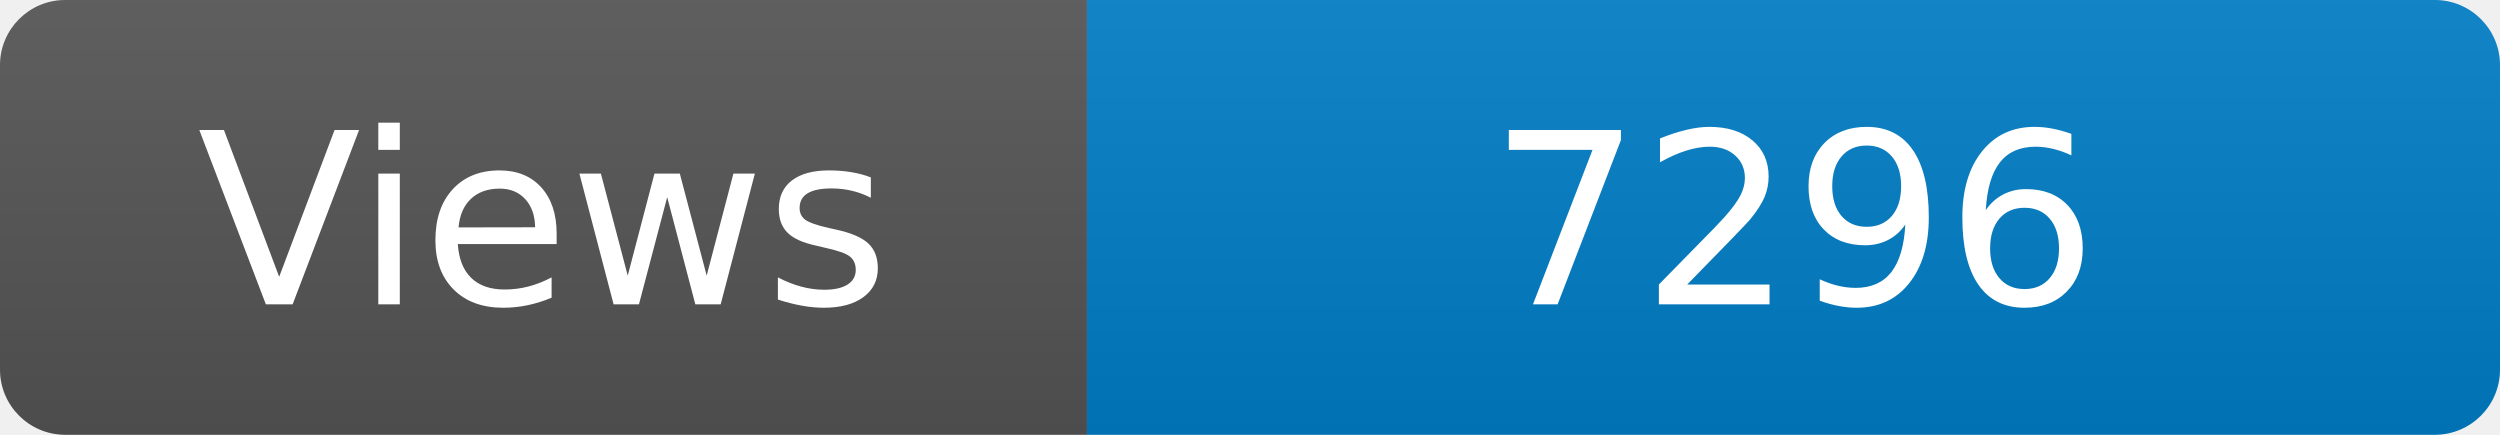
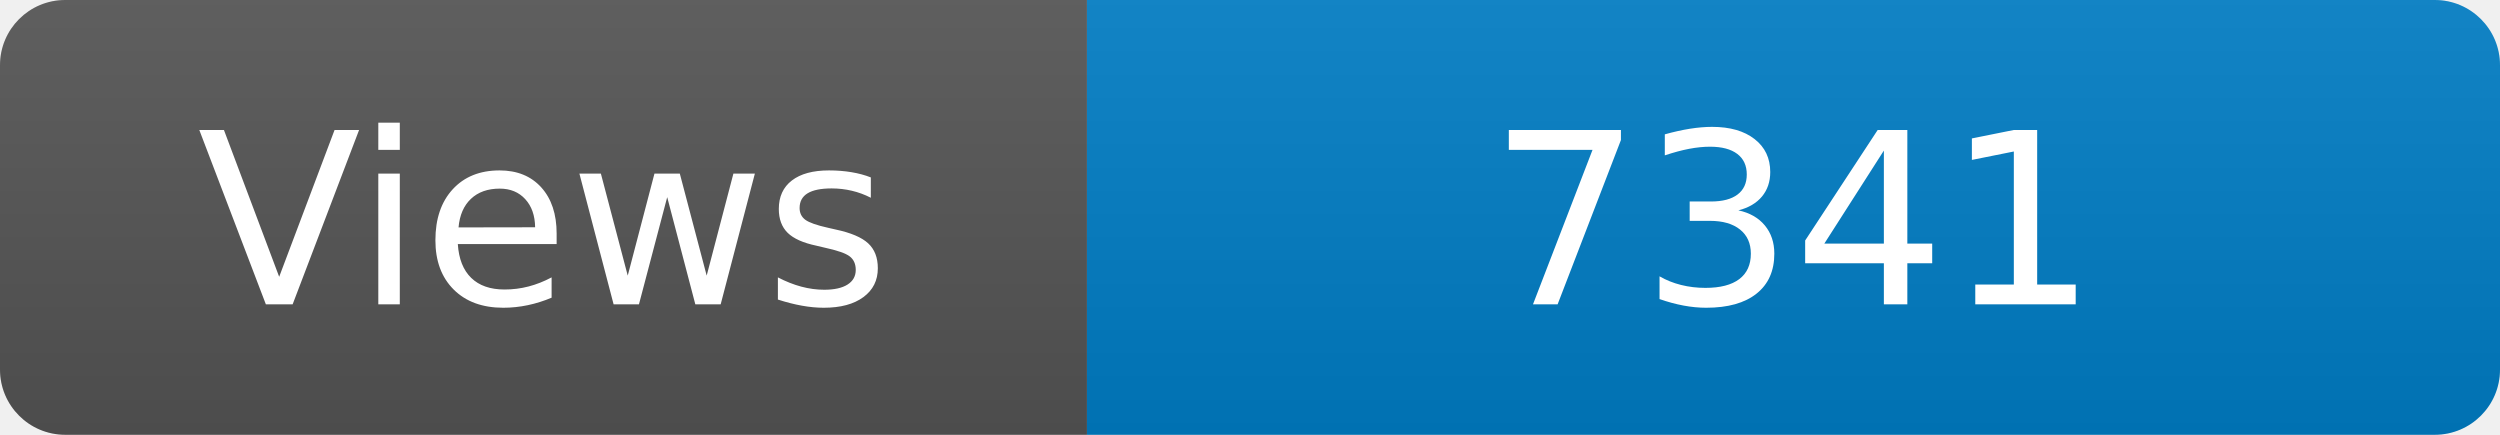
<svg xmlns="http://www.w3.org/2000/svg" width="115" height="20" role="img" aria-label="Maintained?: yes">
  <linearGradient id="s" x2="0" y2="100%">
    <stop offset="0" stop-color="#bbb" stop-opacity=".1" />
    <stop offset="1" stop-opacity=".1" />
  </linearGradient>
  <clipPath id="r">
    <rect width="115" height="20" rx="3" fill="#fff" />
  </clipPath>
  <g clip-path="url(#r)">
    <rect width="50" height="20" fill="#555" />
    <rect x="50" width="160" height="20" fill="#007ec6" />
    <rect width="115" height="20" fill="url(#s)" />
  </g>
  <g fill="#fff" text-anchor="middle" font-family="Verdana,Geneva,DejaVu Sans,sans-serif" font-size="110">
    <text x="250" y="140" transform="scale(.1)" fill="#fff">Views</text>
-     <text x="825" y="140" transform="scale(.1)" fill="#fff">7296</text>
+     <text x="825" y="140" transform="scale(.1)" fill="#fff">7341</text>
  </g>
</svg>
